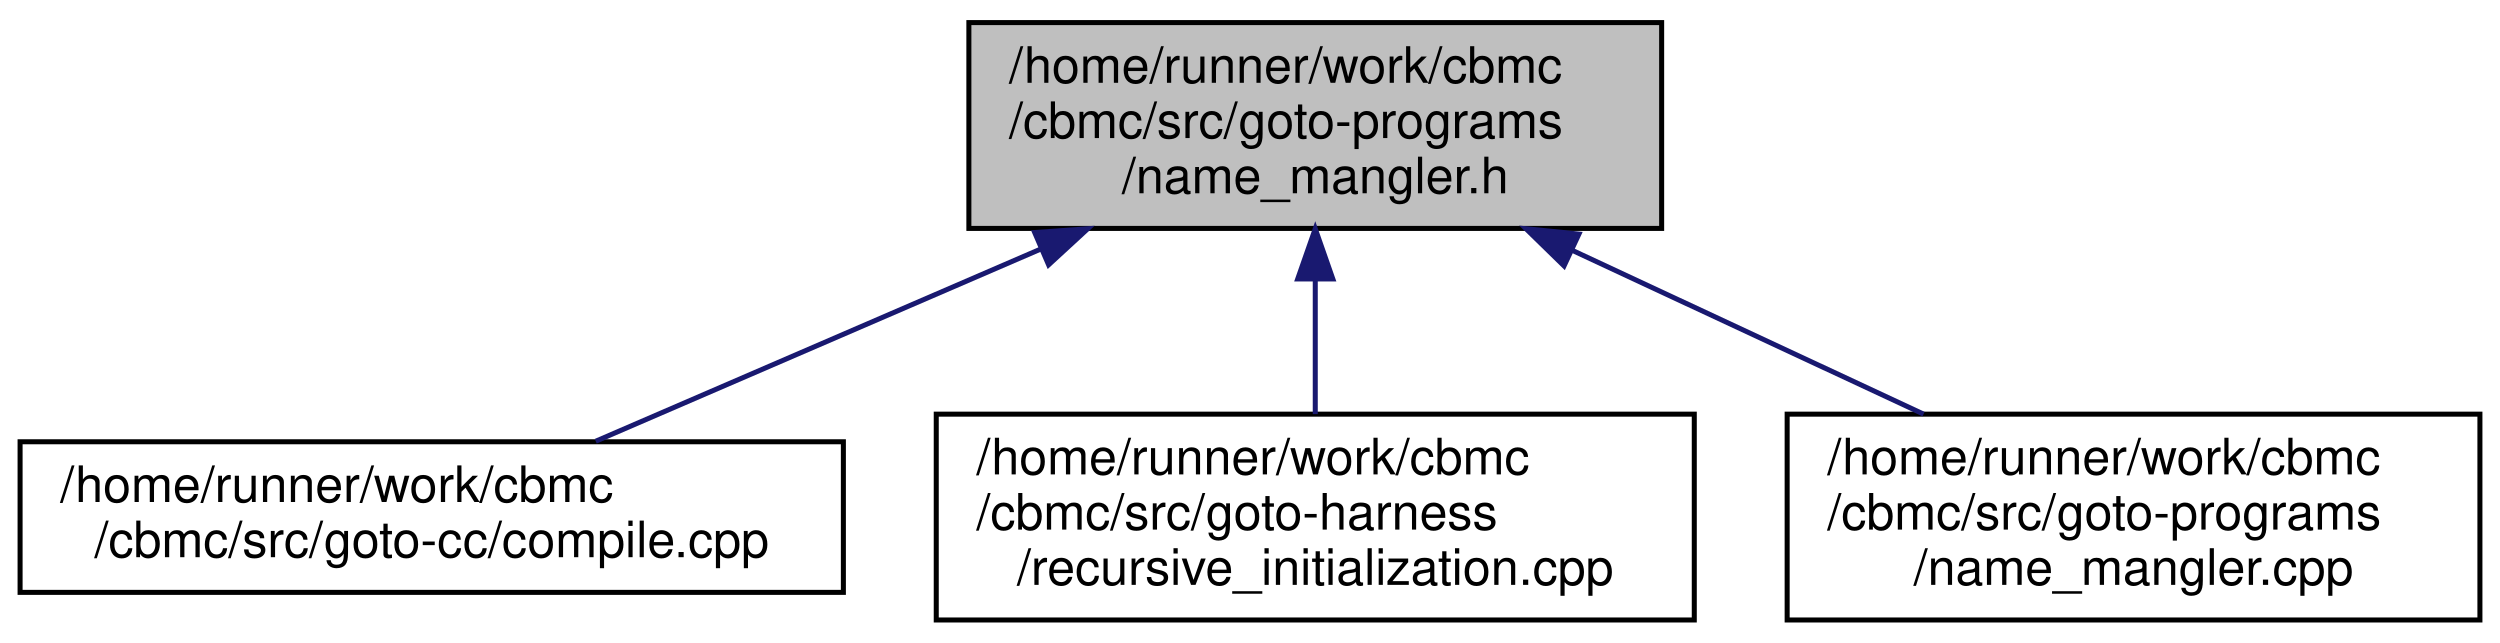
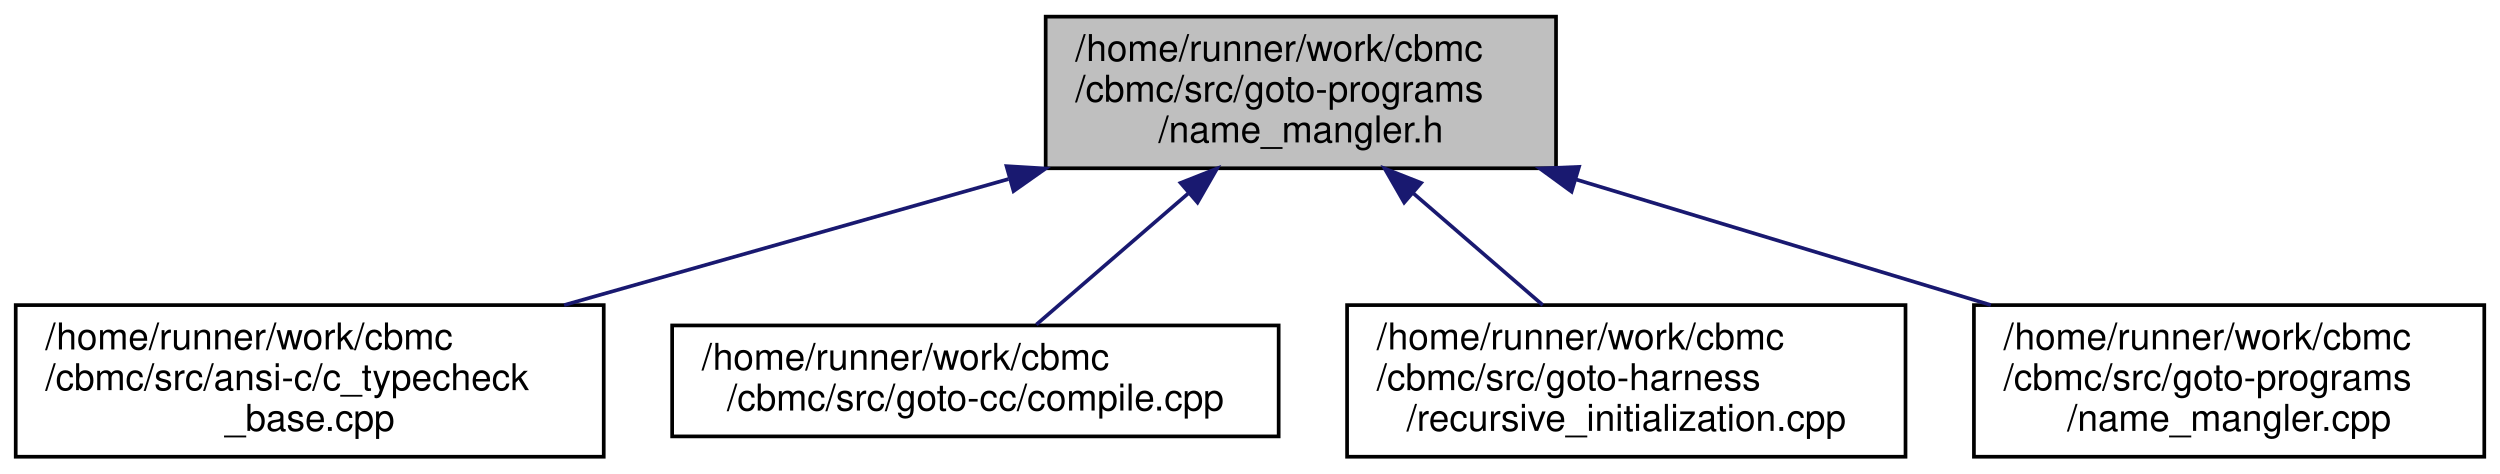
- <svg xmlns="http://www.w3.org/2000/svg" xmlns:xlink="http://www.w3.org/1999/xlink" width="498pt" height="128pt" viewBox="0.00 0.00 498.00 128.00">
+ <svg xmlns="http://www.w3.org/2000/svg" xmlns:xlink="http://www.w3.org/1999/xlink" width="676pt" height="128pt" viewBox="0.00 0.00 675.50 128.00">
  <g id="graph0" class="graph" transform="scale(1 1) rotate(0) translate(4 124)">
    <g id="node1" class="node">
      <g id="a_node1">
        <a xlink:title="Mangle names of file-local functions to make them unique.">
-           <polygon fill="#bfbfbf" stroke="black" points="189,-78.5 189,-119.5 327,-119.5 327,-78.5 189,-78.5" />
-           <text text-anchor="start" x="197" y="-107.5" font-family="Helvetica,sans-Serif" font-size="10.00">/home/runner/work/cbmc</text>
-           <text text-anchor="start" x="197" y="-96.5" font-family="Helvetica,sans-Serif" font-size="10.00">/cbmc/src/goto-programs</text>
-           <text text-anchor="middle" x="258" y="-85.5" font-family="Helvetica,sans-Serif" font-size="10.00">/name_mangler.h</text>
+           <polygon fill="#bfbfbf" stroke="black" points="278.5,-78.5 278.5,-119.5 416.5,-119.5 416.5,-78.5 278.5,-78.5" />
+           <text text-anchor="start" x="286.5" y="-107.5" font-family="Helvetica,sans-Serif" font-size="10.00">/home/runner/work/cbmc</text>
+           <text text-anchor="start" x="286.5" y="-96.5" font-family="Helvetica,sans-Serif" font-size="10.00">/cbmc/src/goto-programs</text>
+           <text text-anchor="middle" x="347.5" y="-85.5" font-family="Helvetica,sans-Serif" font-size="10.00">/name_mangler.h</text>
        </a>
      </g>
    </g>
    <g id="node2" class="node">
      <g id="a_node2">
-         <a xlink:href="compile_8cpp.html" target="_top" xlink:title="Compile and link source and object files.">
-           <polygon fill="none" stroke="black" points="0,-6 0,-36 164,-36 164,-6 0,-6" />
-           <text text-anchor="start" x="8" y="-24" font-family="Helvetica,sans-Serif" font-size="10.00">/home/runner/work/cbmc</text>
-           <text text-anchor="middle" x="82" y="-13" font-family="Helvetica,sans-Serif" font-size="10.00">/cbmc/src/goto-cc/compile.cpp</text>
+         <a xlink:href="c__typecheck__base_8cpp.html" target="_top" xlink:title="ANSI-C Conversion / Type Checking.">
+           <polygon fill="none" stroke="black" points="0,-0.5 0,-41.5 159,-41.5 159,-0.5 0,-0.5" />
+           <text text-anchor="start" x="8" y="-29.5" font-family="Helvetica,sans-Serif" font-size="10.00">/home/runner/work/cbmc</text>
+           <text text-anchor="start" x="8" y="-18.5" font-family="Helvetica,sans-Serif" font-size="10.00">/cbmc/src/ansi-c/c_typecheck</text>
+           <text text-anchor="middle" x="79.5" y="-7.5" font-family="Helvetica,sans-Serif" font-size="10.00">_base.cpp</text>
        </a>
      </g>
    </g>
    <g id="edge1" class="edge">
-       <path fill="none" stroke="midnightblue" d="M203.45,-74.45C174.37,-61.89 139.55,-46.85 114.67,-36.11" />
-       <polygon fill="midnightblue" stroke="midnightblue" points="202.11,-77.68 212.68,-78.43 204.88,-71.25 202.11,-77.68" />
+       <path fill="none" stroke="midnightblue" d="M268.44,-75.58C230.3,-64.76 184.98,-51.91 148.28,-41.51" />
+       <polygon fill="midnightblue" stroke="midnightblue" points="267.91,-79.07 278.48,-78.43 269.82,-72.33 267.91,-79.07" />
    </g>
    <g id="node3" class="node">
      <g id="a_node3">
-         <a xlink:href="recursive__initialization_8cpp.html" target="_top" xlink:title=" ">
-           <polygon fill="none" stroke="black" points="182.5,-0.5 182.5,-41.5 333.5,-41.5 333.5,-0.5 182.5,-0.5" />
-           <text text-anchor="start" x="190.5" y="-29.5" font-family="Helvetica,sans-Serif" font-size="10.00">/home/runner/work/cbmc</text>
-           <text text-anchor="start" x="190.5" y="-18.5" font-family="Helvetica,sans-Serif" font-size="10.00">/cbmc/src/goto-harness</text>
-           <text text-anchor="middle" x="258" y="-7.5" font-family="Helvetica,sans-Serif" font-size="10.00">/recursive_initialization.cpp</text>
+         <a xlink:href="compile_8cpp.html" target="_top" xlink:title="Compile and link source and object files.">
+           <polygon fill="none" stroke="black" points="177.5,-6 177.5,-36 341.5,-36 341.5,-6 177.5,-6" />
+           <text text-anchor="start" x="185.5" y="-24" font-family="Helvetica,sans-Serif" font-size="10.00">/home/runner/work/cbmc</text>
+           <text text-anchor="middle" x="259.5" y="-13" font-family="Helvetica,sans-Serif" font-size="10.00">/cbmc/src/goto-cc/compile.cpp</text>
        </a>
      </g>
    </g>
    <g id="edge2" class="edge">
-       <path fill="none" stroke="midnightblue" d="M258,-68.3C258,-59.3 258,-49.65 258,-41.51" />
-       <polygon fill="midnightblue" stroke="midnightblue" points="254.5,-68.43 258,-78.43 261.5,-68.43 254.5,-68.43" />
+       <path fill="none" stroke="midnightblue" d="M317,-71.66C303.22,-59.76 287.49,-46.18 275.97,-36.23" />
+       <polygon fill="midnightblue" stroke="midnightblue" points="314.98,-74.54 324.84,-78.43 319.56,-69.24 314.98,-74.54" />
    </g>
    <g id="node4" class="node">
      <g id="a_node4">
-         <a xlink:href="name__mangler_8cpp.html" target="_top" xlink:title=" ">
-           <polygon fill="none" stroke="black" points="352,-0.5 352,-41.5 490,-41.5 490,-0.5 352,-0.5" />
-           <text text-anchor="start" x="360" y="-29.5" font-family="Helvetica,sans-Serif" font-size="10.00">/home/runner/work/cbmc</text>
-           <text text-anchor="start" x="360" y="-18.5" font-family="Helvetica,sans-Serif" font-size="10.00">/cbmc/src/goto-programs</text>
-           <text text-anchor="middle" x="421" y="-7.5" font-family="Helvetica,sans-Serif" font-size="10.00">/name_mangler.cpp</text>
+         <a xlink:href="recursive__initialization_8cpp.html" target="_top" xlink:title=" ">
+           <polygon fill="none" stroke="black" points="360,-0.5 360,-41.5 511,-41.5 511,-0.5 360,-0.5" />
+           <text text-anchor="start" x="368" y="-29.5" font-family="Helvetica,sans-Serif" font-size="10.00">/home/runner/work/cbmc</text>
+           <text text-anchor="start" x="368" y="-18.5" font-family="Helvetica,sans-Serif" font-size="10.00">/cbmc/src/goto-harness</text>
+           <text text-anchor="middle" x="435.5" y="-7.5" font-family="Helvetica,sans-Serif" font-size="10.00">/recursive_initialization.cpp</text>
        </a>
      </g>
    </g>
    <g id="edge3" class="edge">
-       <path fill="none" stroke="midnightblue" d="M309.07,-74.19C331.62,-63.67 357.8,-51.47 379.17,-41.51" />
-       <polygon fill="midnightblue" stroke="midnightblue" points="307.56,-71.03 299.98,-78.43 310.52,-77.37 307.56,-71.03" />
+       <path fill="none" stroke="midnightblue" d="M377.86,-71.78C389.37,-61.84 402.25,-50.72 412.91,-41.51" />
+       <polygon fill="midnightblue" stroke="midnightblue" points="375.44,-69.24 370.16,-78.43 380.02,-74.54 375.44,-69.24" />
+     </g>
+     <g id="node5" class="node">
+       <g id="a_node5">
+         <a xlink:href="name__mangler_8cpp.html" target="_top" xlink:title=" ">
+           <polygon fill="none" stroke="black" points="529.5,-0.5 529.5,-41.5 667.5,-41.5 667.5,-0.5 529.5,-0.5" />
+           <text text-anchor="start" x="537.5" y="-29.5" font-family="Helvetica,sans-Serif" font-size="10.00">/home/runner/work/cbmc</text>
+           <text text-anchor="start" x="537.5" y="-18.5" font-family="Helvetica,sans-Serif" font-size="10.00">/cbmc/src/goto-programs</text>
+           <text text-anchor="middle" x="598.5" y="-7.5" font-family="Helvetica,sans-Serif" font-size="10.00">/name_mangler.cpp</text>
+         </a>
+       </g>
+     </g>
+     <g id="edge4" class="edge">
+       <path fill="none" stroke="midnightblue" d="M422,-75.44C457.63,-64.66 499.86,-51.87 534.08,-41.51" />
+       <polygon fill="midnightblue" stroke="midnightblue" points="420.7,-72.18 412.14,-78.43 422.72,-78.88 420.7,-72.18" />
    </g>
  </g>
</svg>
